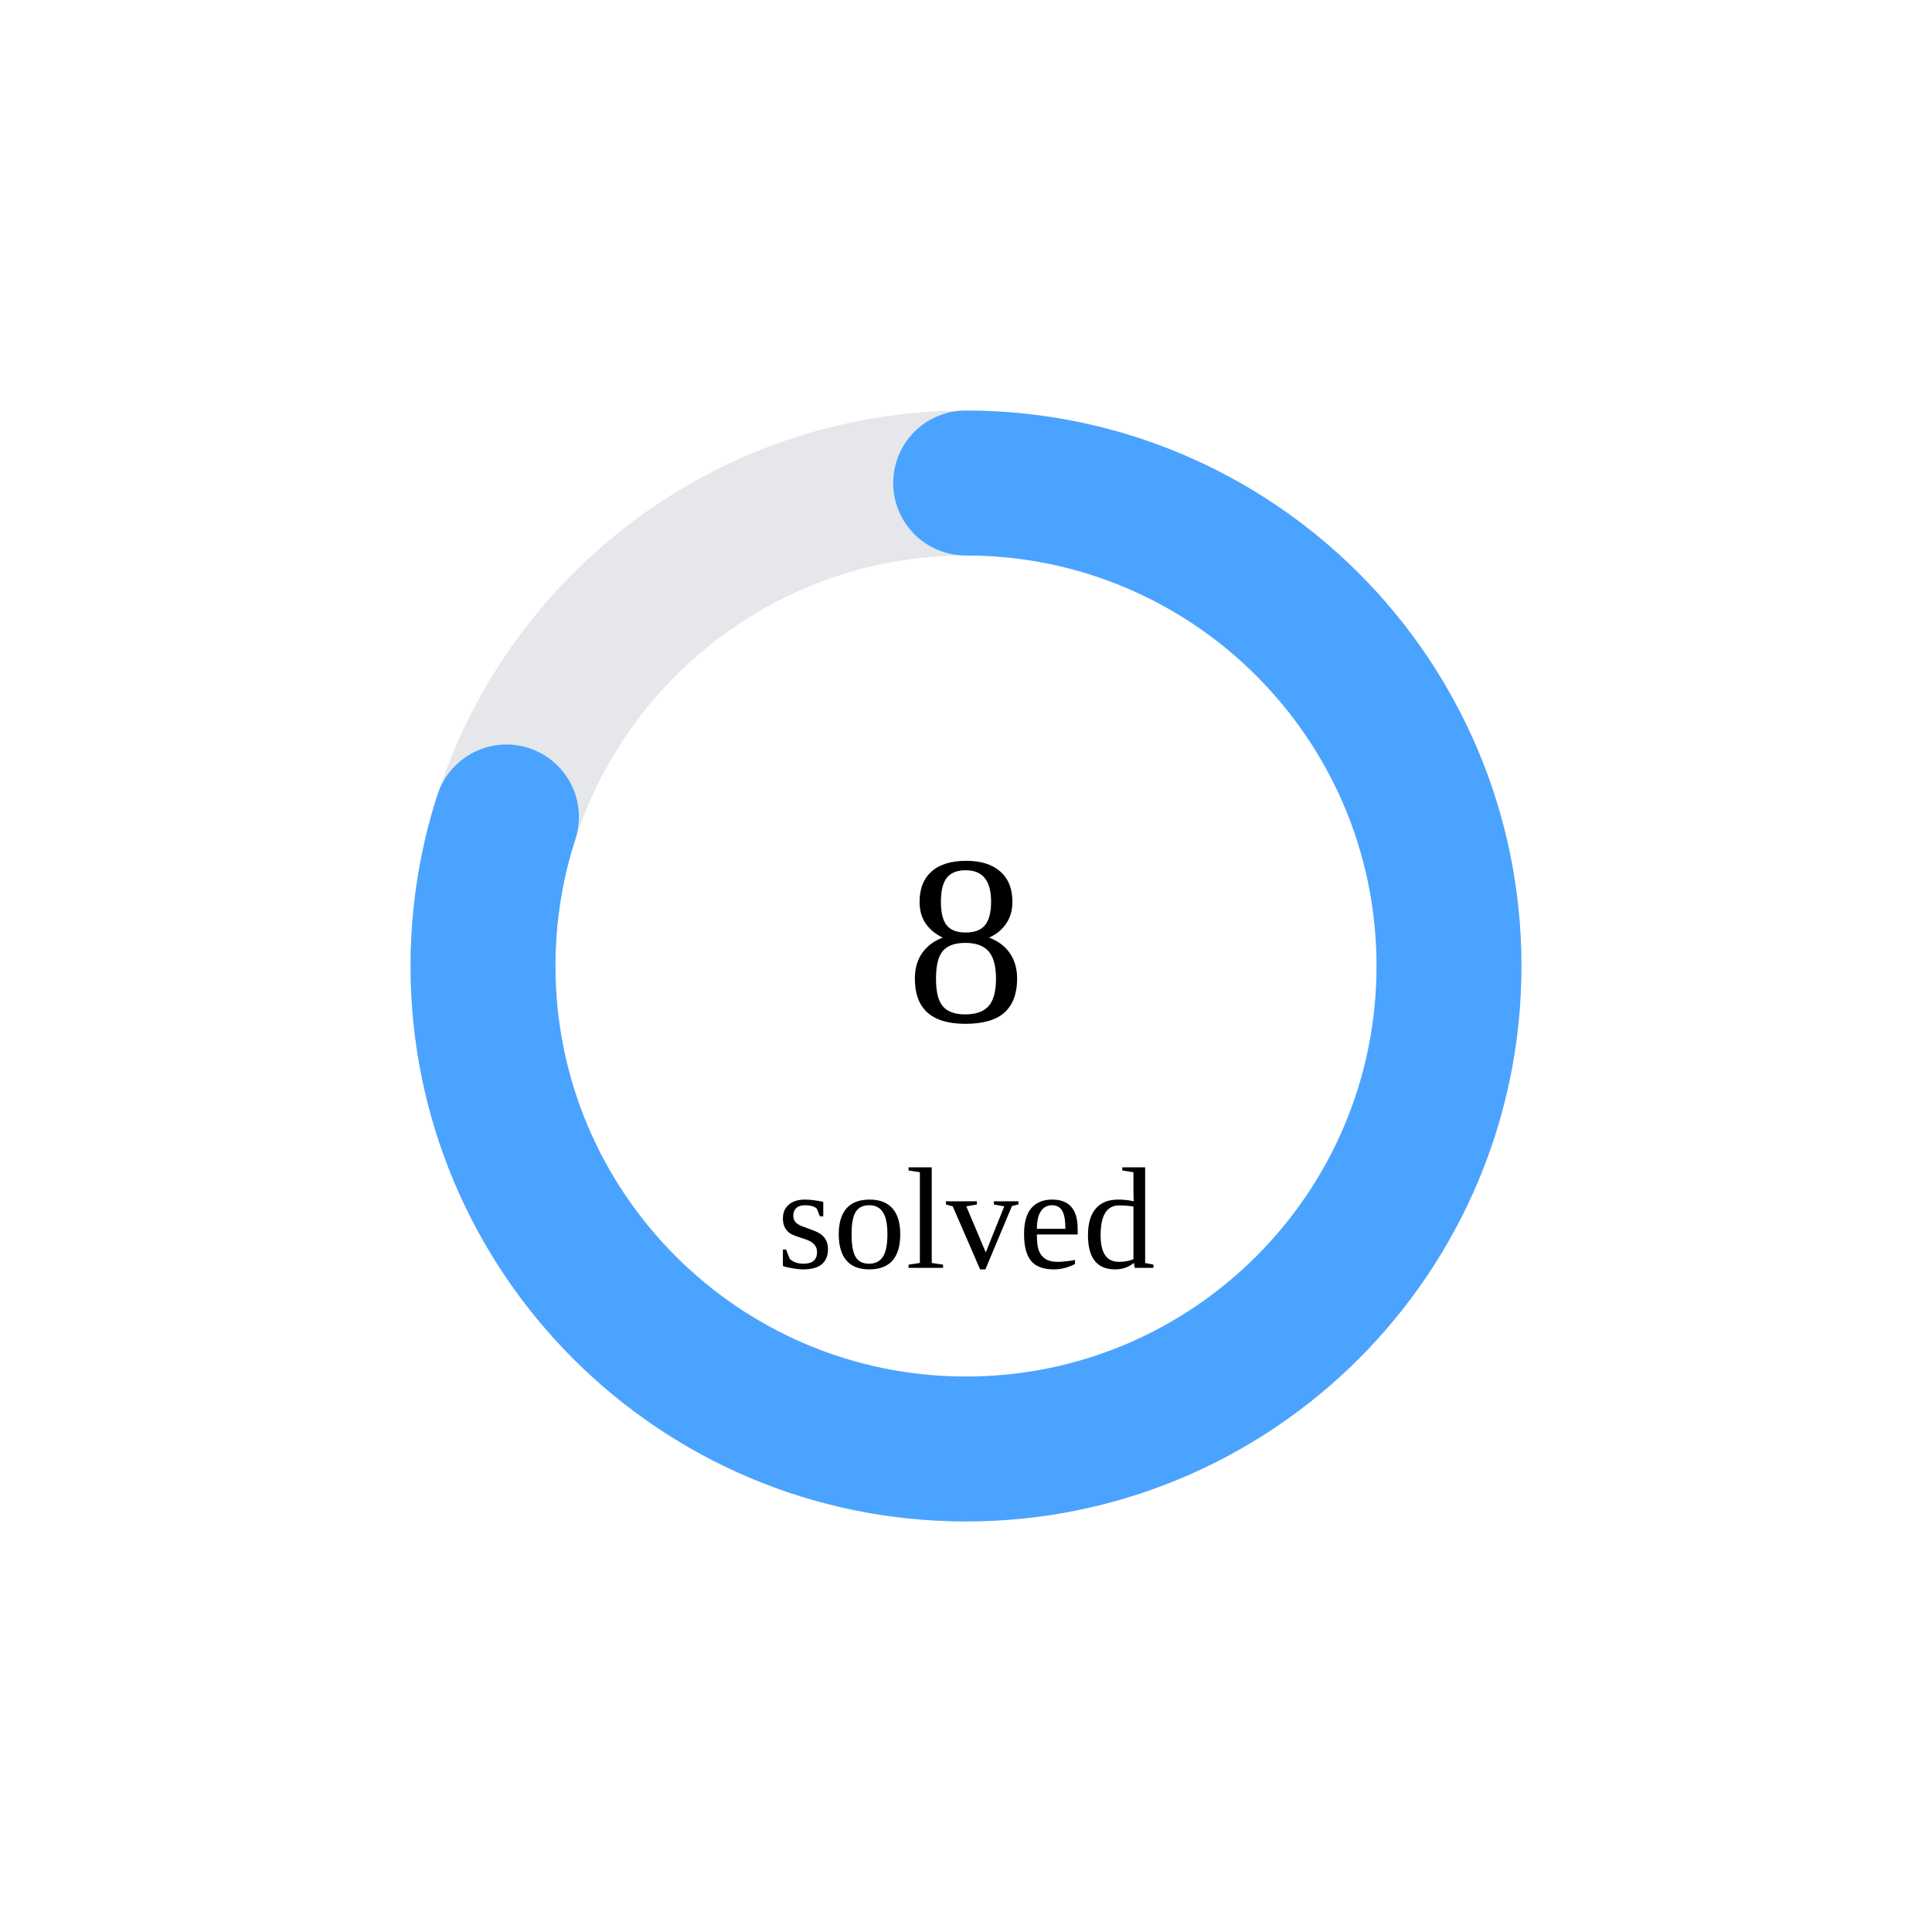
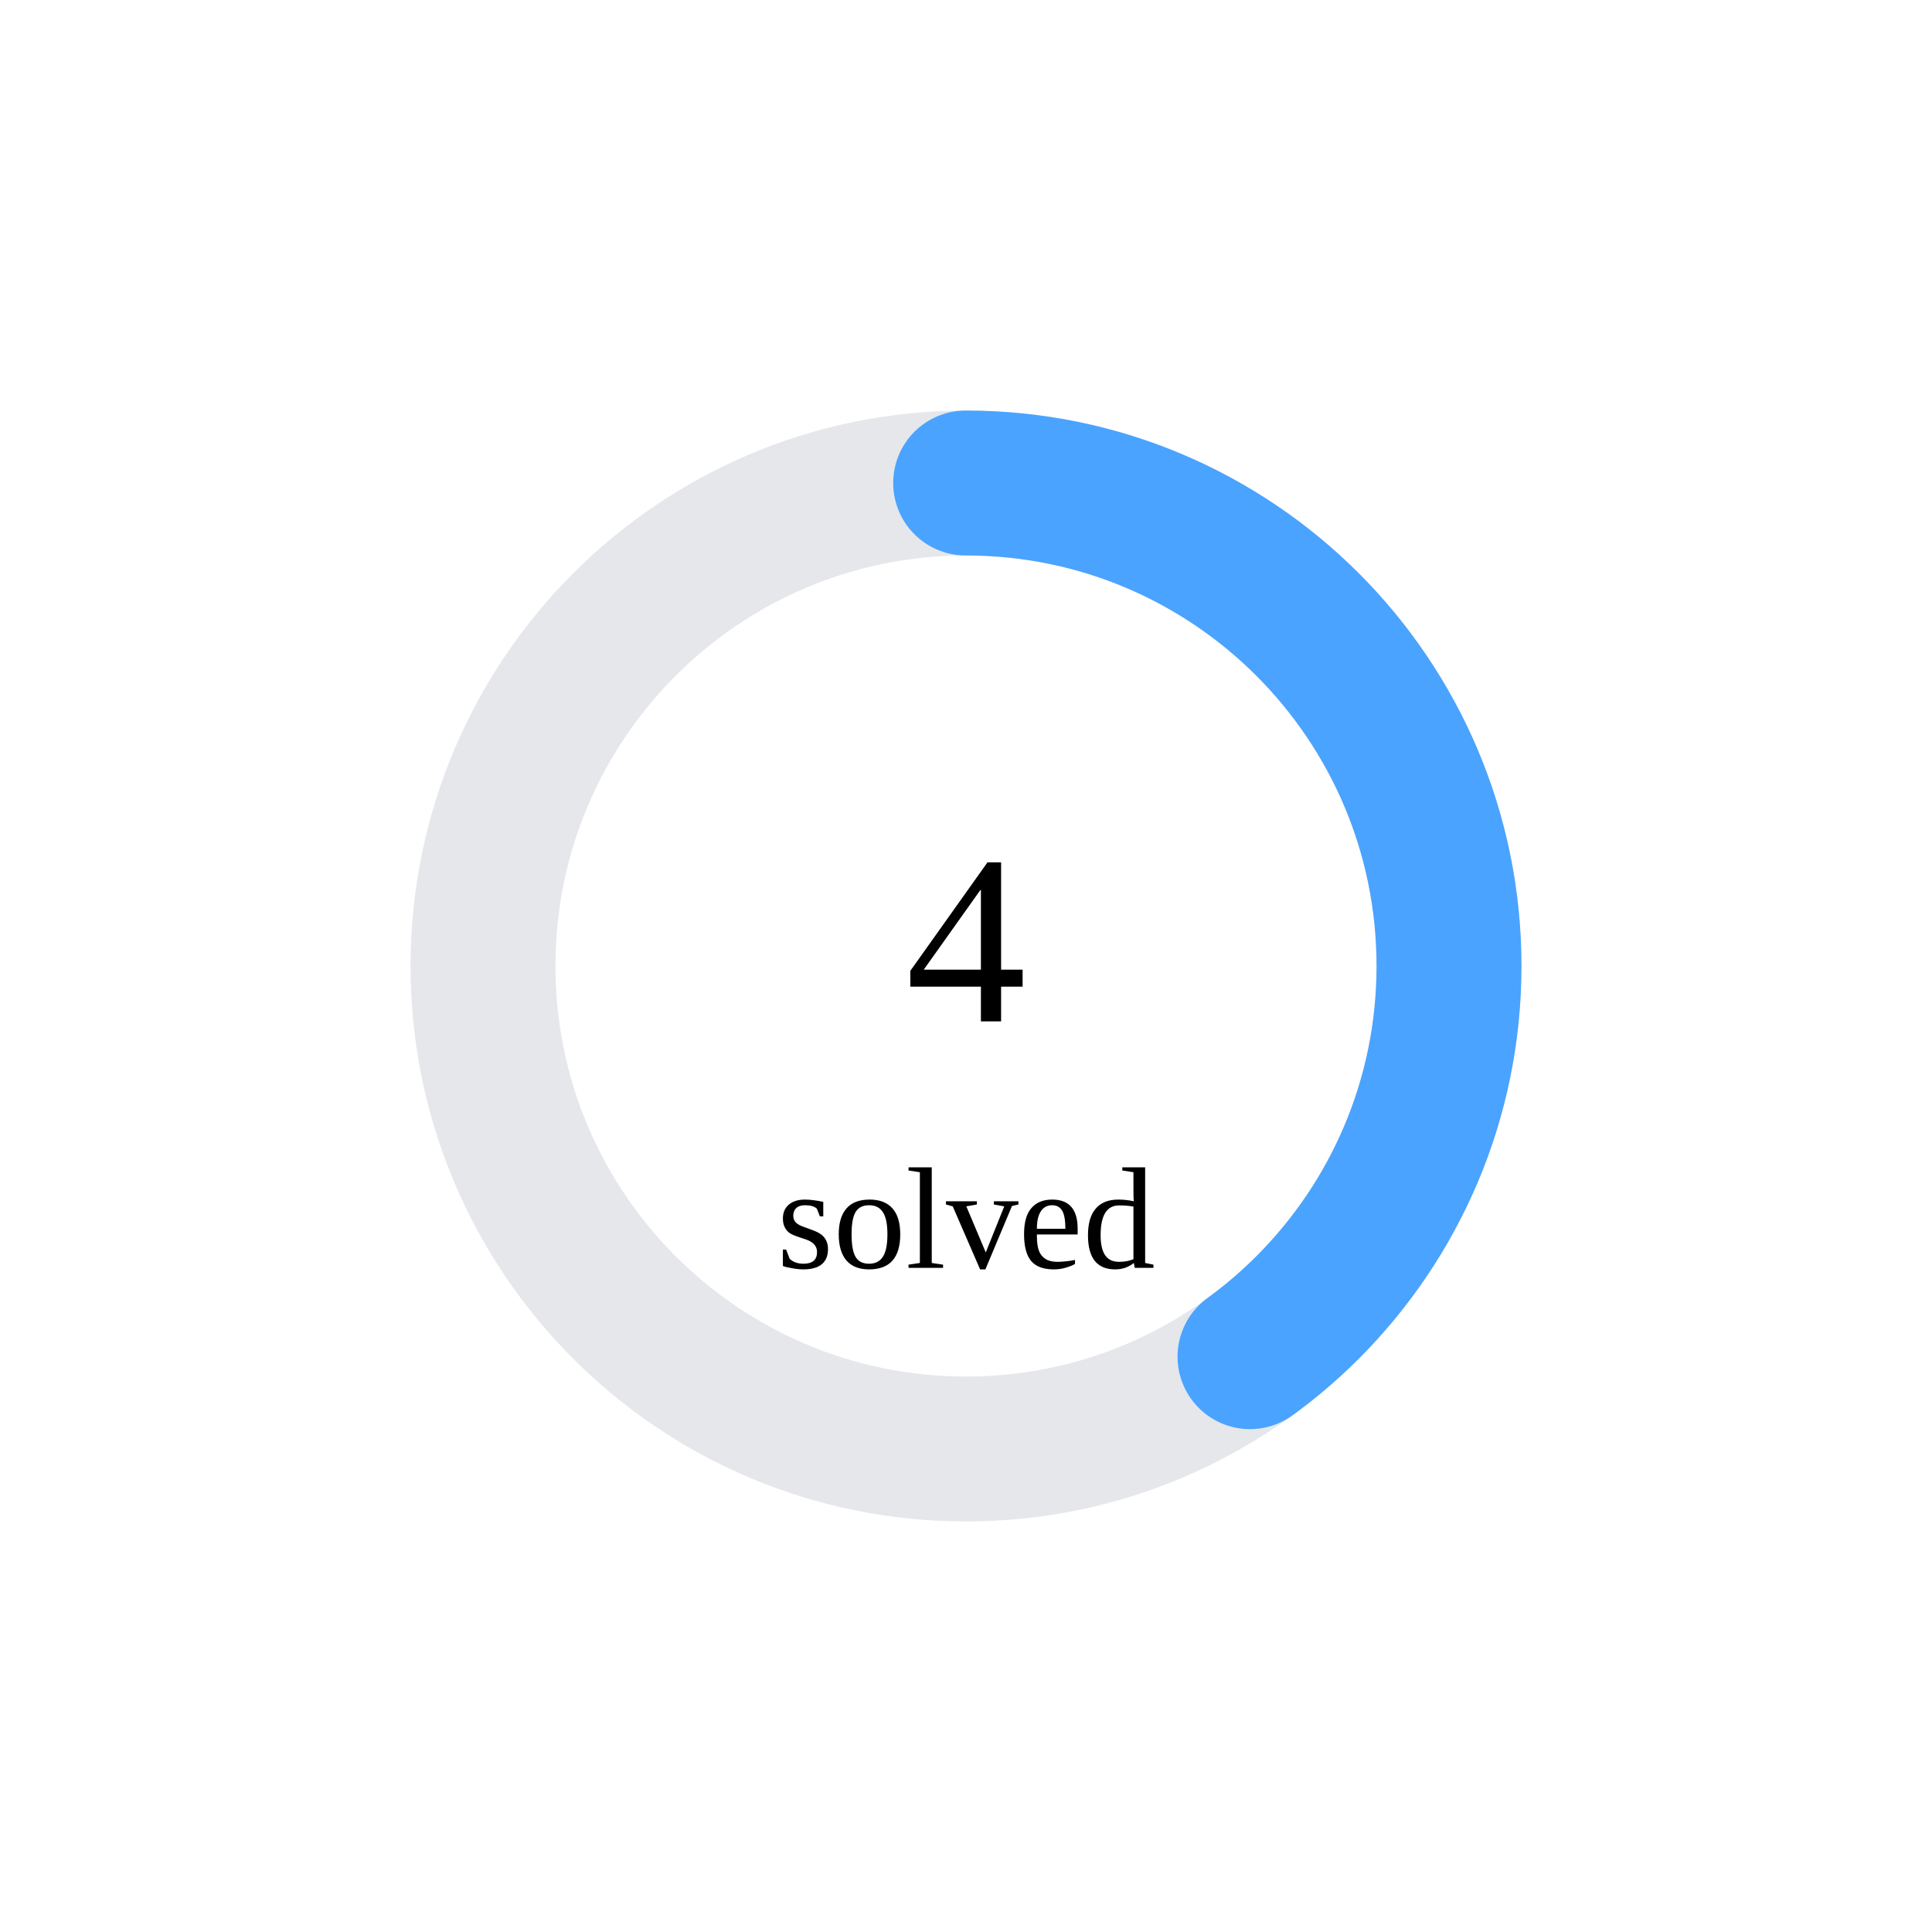
<svg xmlns="http://www.w3.org/2000/svg" width="160" height="160">
  <circle cx="80" cy="80" r="40" stroke="#e5e7eb" stroke-width="12" fill="none" />
-   <circle cx="80" cy="80" r="40" stroke="#4aa3ff" stroke-width="12" fill="none" stroke-dasharray="201.062 50.265" transform="rotate(-90 80 80)" stroke-linecap="round" />
-   <text x="80" y="80" font-size="20" text-anchor="middle" dominant-baseline="middle">8</text>
+   <circle cx="80" cy="80" r="40" stroke="#4aa3ff" stroke-width="12" fill="none" stroke-dasharray="100.531 150.796" transform="rotate(-90 80 80)" stroke-linecap="round" />
+   <text x="80" y="80" font-size="20" text-anchor="middle" dominant-baseline="middle">4</text>
  <text x="80" y="105" font-size="12" text-anchor="middle">solved</text>
</svg>
